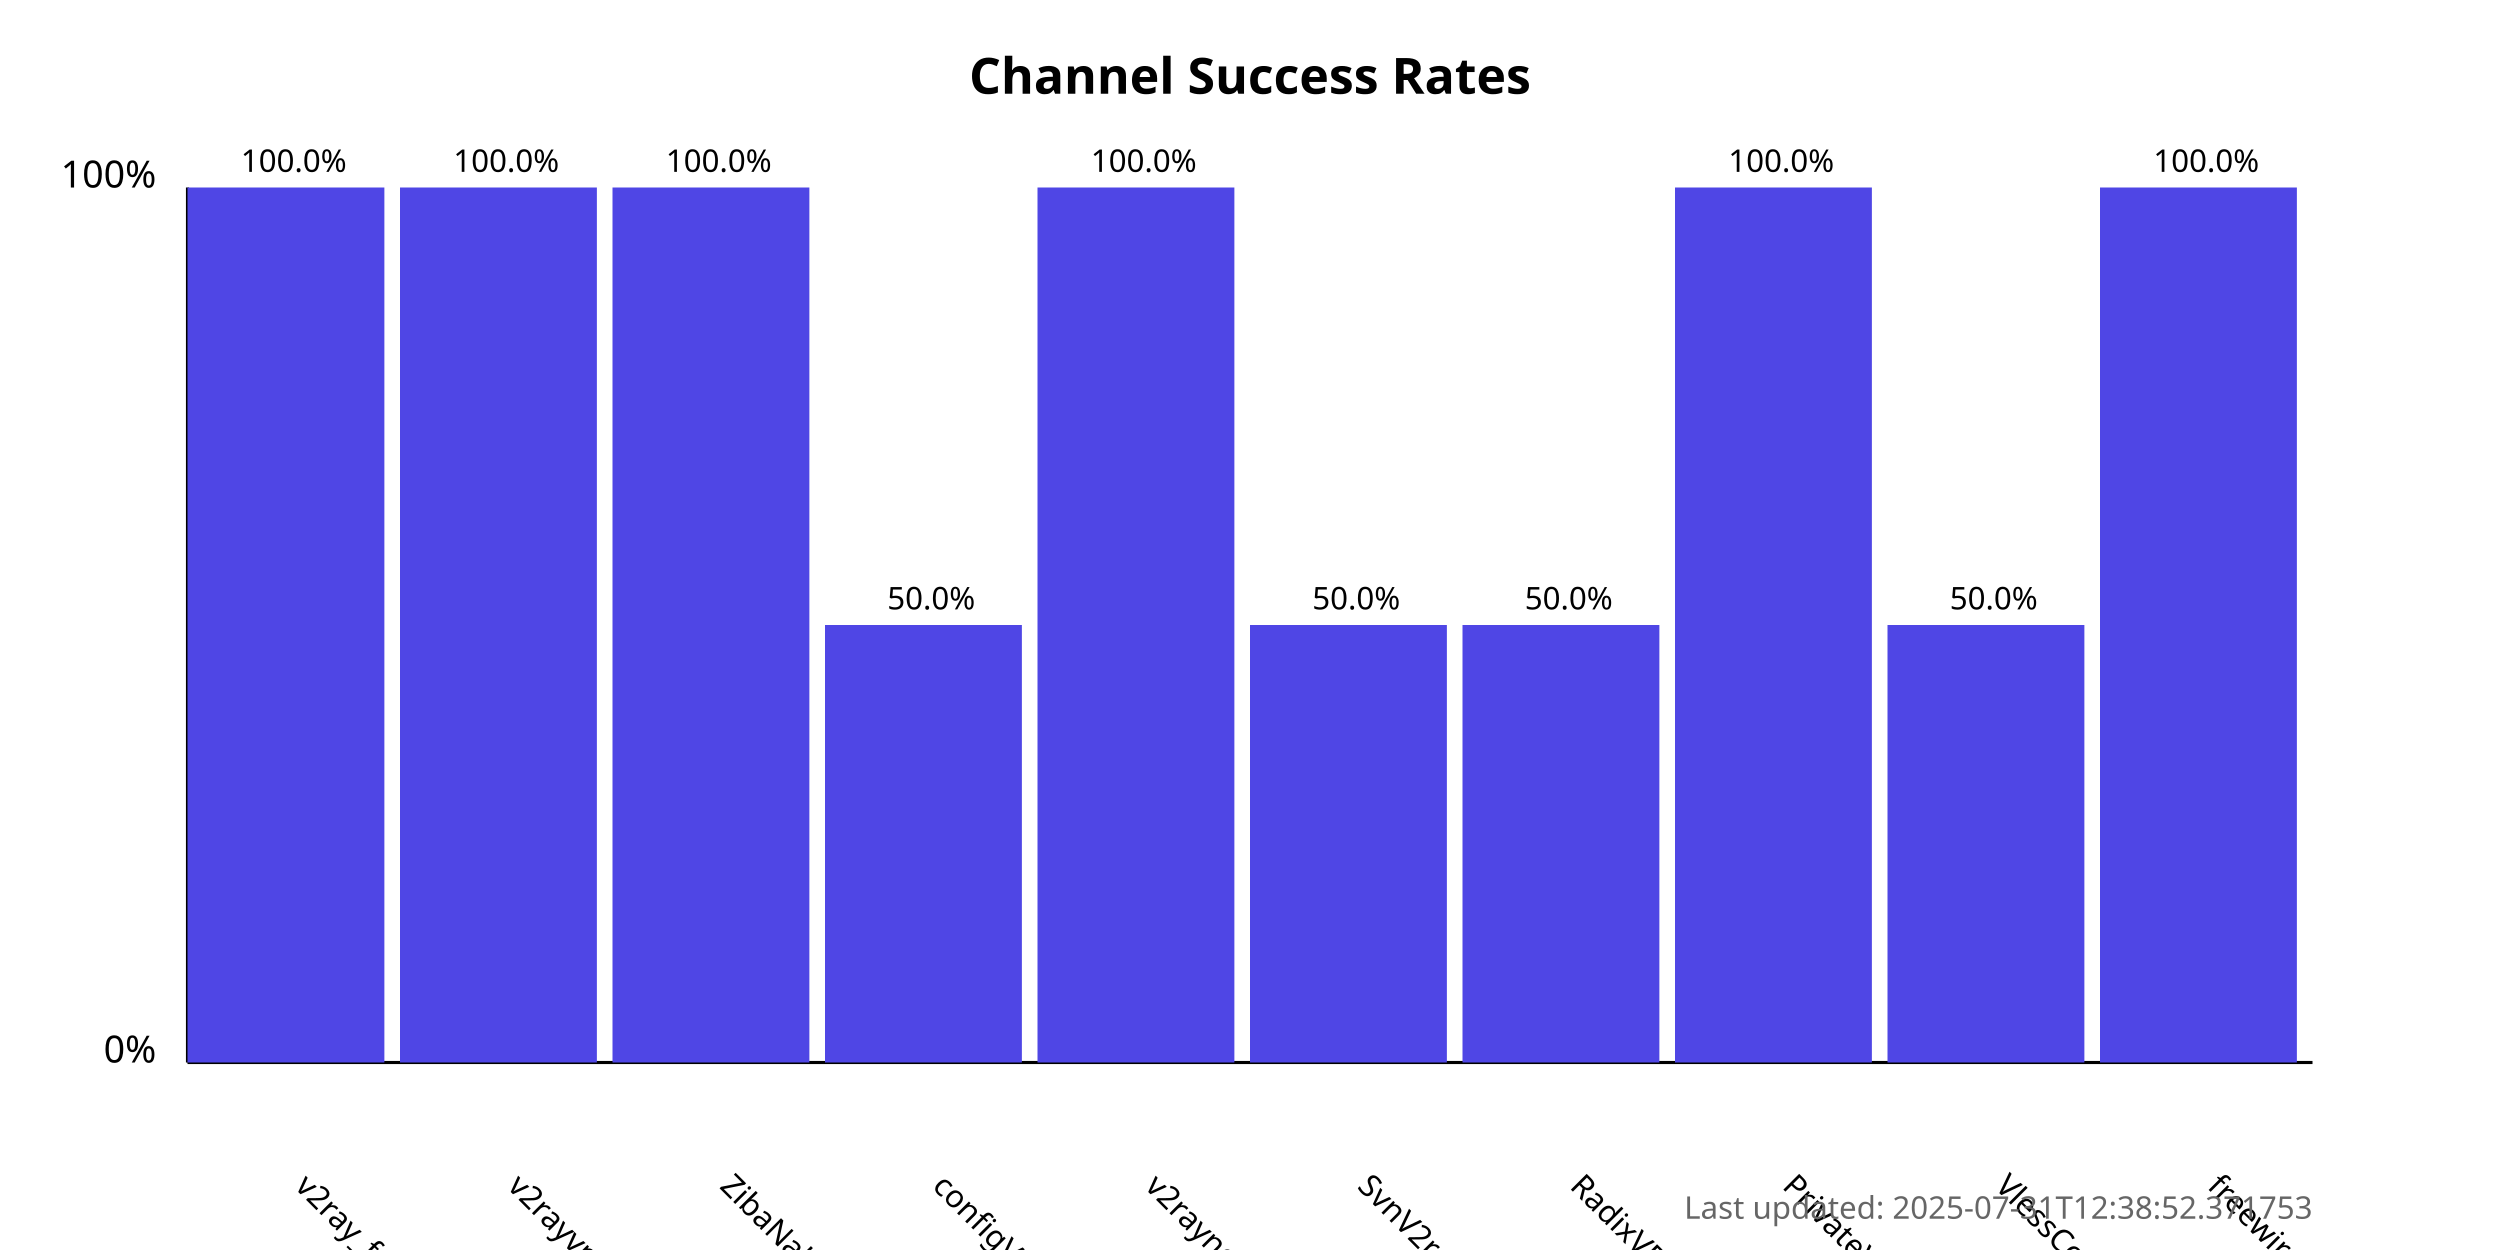
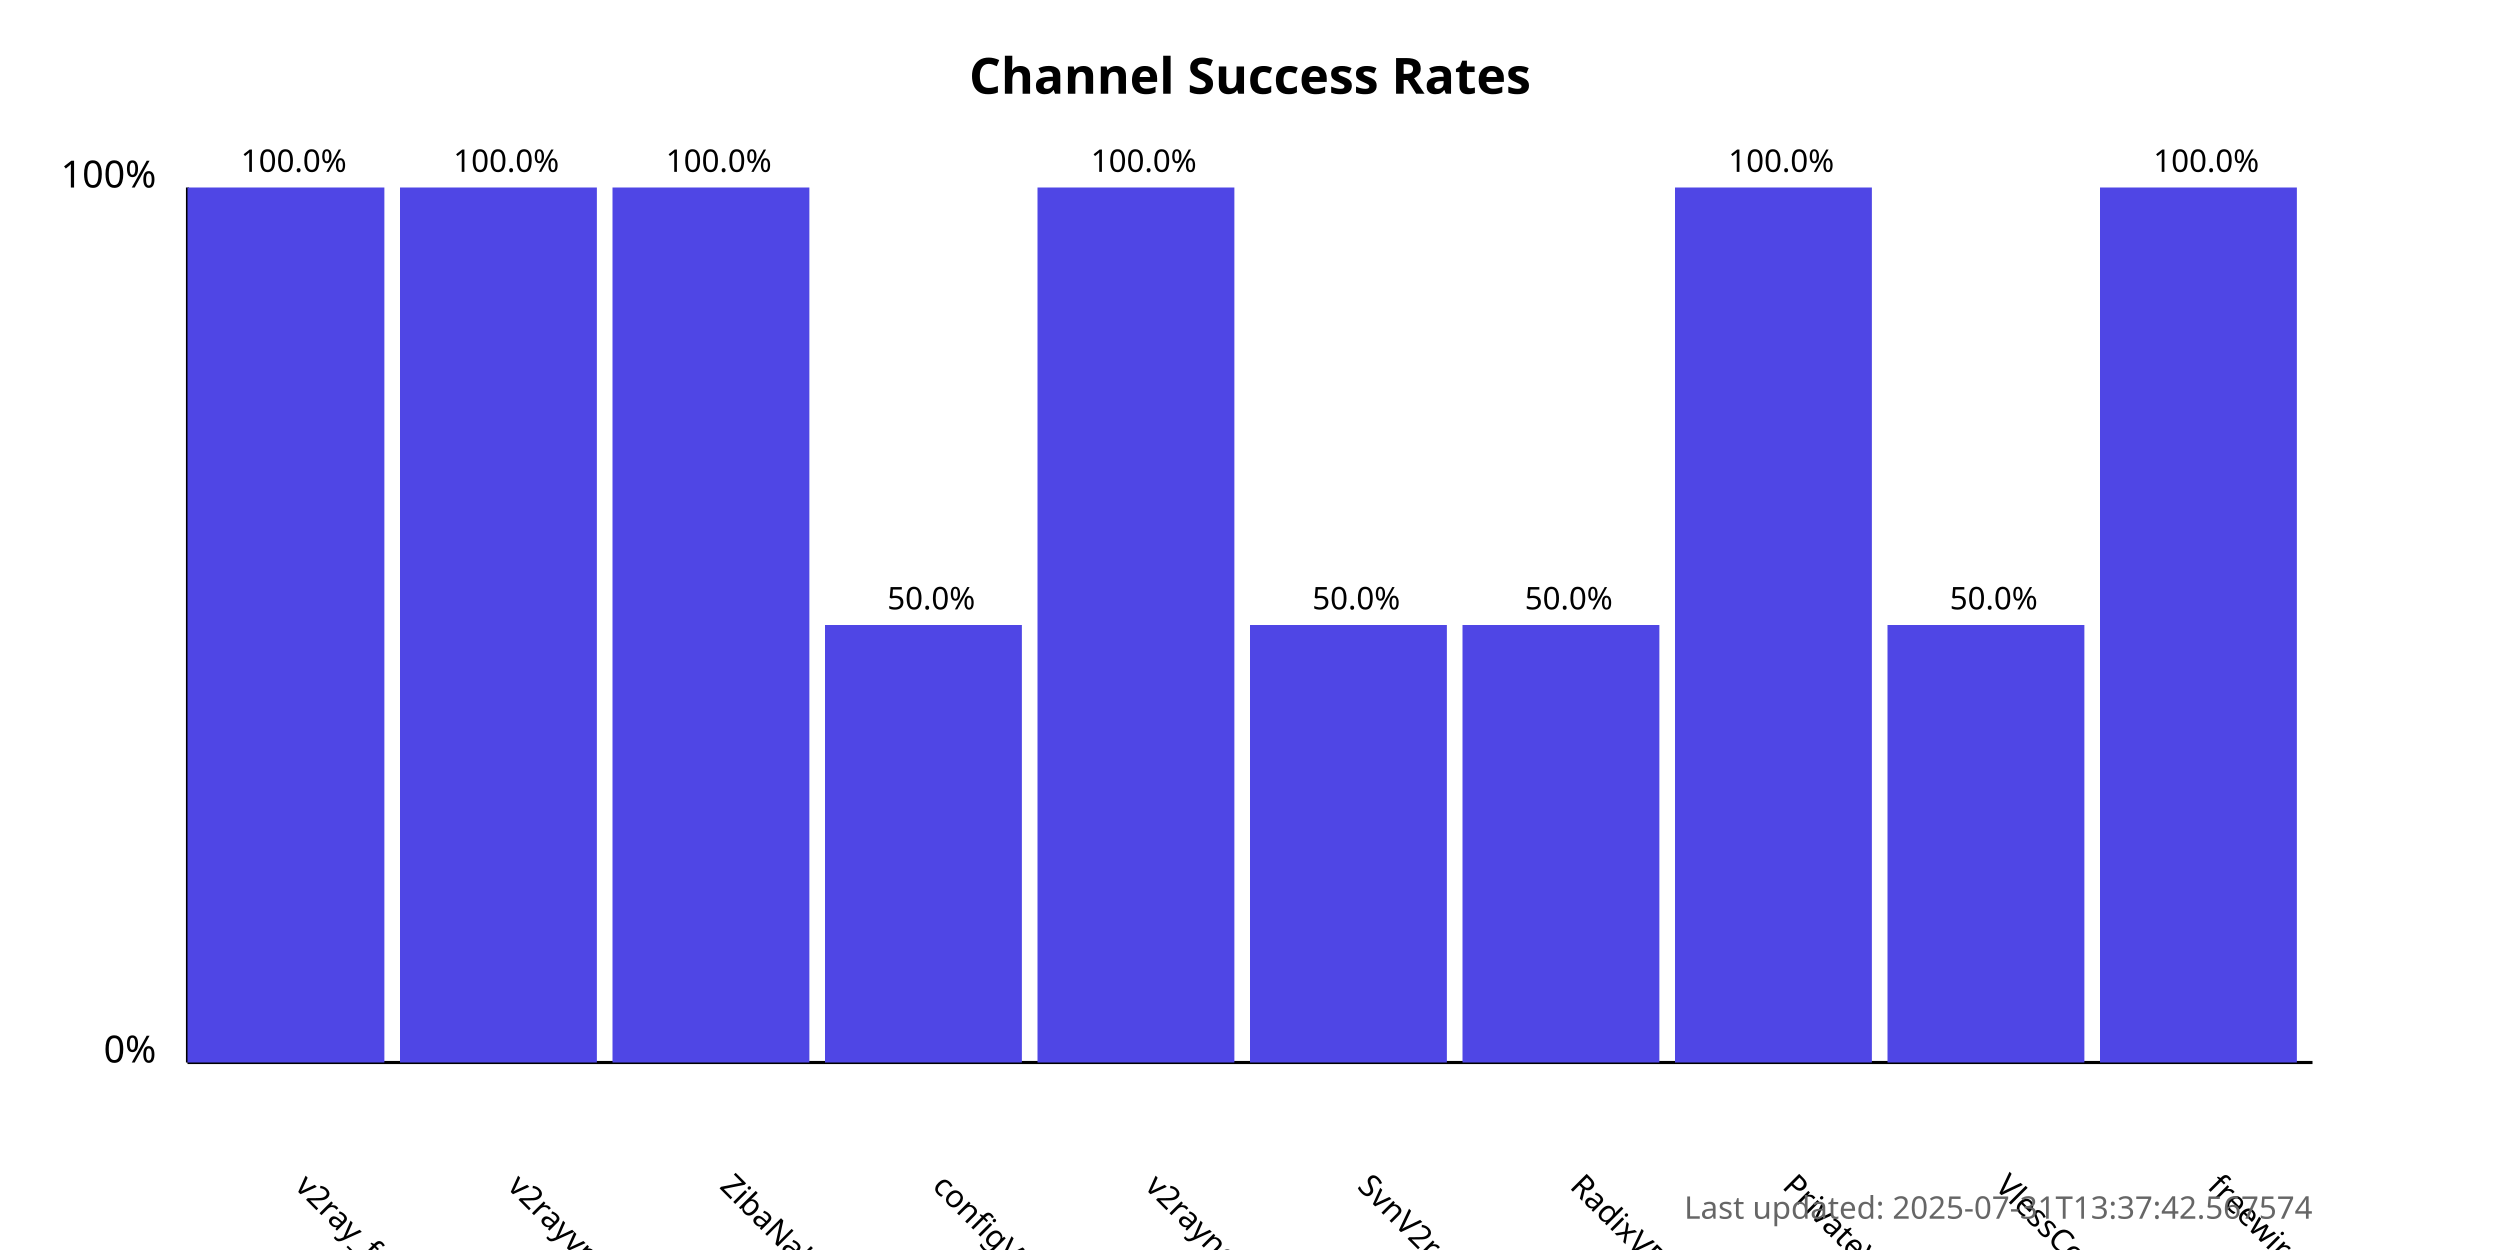
<svg xmlns="http://www.w3.org/2000/svg" width="800" height="400">
  <style>
            .chart-title { font: bold 16px sans-serif; }
            .axis-label { font: 12px sans-serif; }
            .tick-label { font: 10px sans-serif; }
            .bar { fill: #4f46e5; }
            .bar:hover { fill: #6366f1; }
            .timestamp { font: 10px sans-serif; fill: #666; }
        </style>
  <text x="400.0" y="30" text-anchor="middle" class="chart-title">
            Channel Success Rates
        </text>
  <line x1="60" y1="340" x2="60" y2="60" stroke="black" stroke-width="1" />
  <line x1="60" y1="340" x2="740" y2="340" stroke="black" stroke-width="1" />
  <text x="50" y="340" text-anchor="end" class="axis-label">0%</text>
  <text x="50" y="60" text-anchor="end" class="axis-label">100%</text>
  <g>
    <rect x="60" y="60.0" width="63.0" height="280.0" class="bar" />
    <text x="94.0" y="380" transform="rotate(45, 94.0, 380)" text-anchor="start" class="tick-label">
                v2ray_free_conf
            </text>
    <text x="94.0" y="55.0" text-anchor="middle" class="tick-label">
                100.0%
            </text>
  </g>
  <g>
    <rect x="128.0" y="60.0" width="63.0" height="280.0" class="bar" />
    <text x="162.0" y="380" transform="rotate(45, 162.0, 380)" text-anchor="start" class="tick-label">
                v2rayvpno
            </text>
    <text x="162.0" y="55.0" text-anchor="middle" class="tick-label">
                100.0%
            </text>
  </g>
  <g>
    <rect x="196.0" y="60.0" width="63.0" height="280.0" class="bar" />
    <text x="230.0" y="380" transform="rotate(45, 230.0, 380)" text-anchor="start" class="tick-label">
                ZibaNabz
            </text>
    <text x="230.0" y="55.0" text-anchor="middle" class="tick-label">
                100.0%
            </text>
  </g>
  <g>
    <rect x="264.0" y="200.0" width="63.0" height="140.0" class="bar" />
    <text x="298.0" y="380" transform="rotate(45, 298.0, 380)" text-anchor="start" class="tick-label">
                configV2rayForFree
            </text>
    <text x="298.0" y="195.0" text-anchor="middle" class="tick-label">
                50.0%
            </text>
  </g>
  <g>
    <rect x="332.0" y="60.0" width="63.0" height="280.0" class="bar" />
    <text x="366.0" y="380" transform="rotate(45, 366.0, 380)" text-anchor="start" class="tick-label">
                v2rayngvpn
            </text>
    <text x="366.0" y="55.0" text-anchor="middle" class="tick-label">
                100.0%
            </text>
  </g>
  <g>
    <rect x="400.0" y="200.0" width="63.0" height="140.0" class="bar" />
    <text x="434.0" y="380" transform="rotate(45, 434.0, 380)" text-anchor="start" class="tick-label">
                SvnV2ray
            </text>
    <text x="434.0" y="195.0" text-anchor="middle" class="tick-label">
                50.0%
            </text>
  </g>
  <g>
    <rect x="468.0" y="200.0" width="63.0" height="140.0" class="bar" />
    <text x="502.0" y="380" transform="rotate(45, 502.0, 380)" text-anchor="start" class="tick-label">
                RadixVPN
            </text>
    <text x="502.0" y="195.0" text-anchor="middle" class="tick-label">
                50.0%
            </text>
  </g>
  <g>
    <rect x="536.0" y="60.0" width="63.0" height="280.0" class="bar" />
    <text x="570.0" y="380" transform="rotate(45, 570.0, 380)" text-anchor="start" class="tick-label">
                PrivateVPNs
            </text>
    <text x="570.0" y="55.0" text-anchor="middle" class="tick-label">
                100.0%
            </text>
  </g>
  <g>
    <rect x="604.0" y="200.0" width="63.0" height="140.0" class="bar" />
    <text x="638.0" y="380" transform="rotate(45, 638.0, 380)" text-anchor="start" class="tick-label">
                VlessConfig
            </text>
    <text x="638.0" y="195.0" text-anchor="middle" class="tick-label">
                50.0%
            </text>
  </g>
  <g>
    <rect x="672.0" y="60.0" width="63.0" height="280.0" class="bar" />
    <text x="706.0" y="380" transform="rotate(45, 706.0, 380)" text-anchor="start" class="tick-label">
                freewireguard
            </text>
    <text x="706.0" y="55.0" text-anchor="middle" class="tick-label">
                100.0%
            </text>
  </g>
  <text x="740" y="390" text-anchor="end" class="timestamp">
-             Last updated: 2025-07-31T12:38:52.371753
+             Last updated: 2025-07-31T13:37:42.567574
        </text>
</svg>
